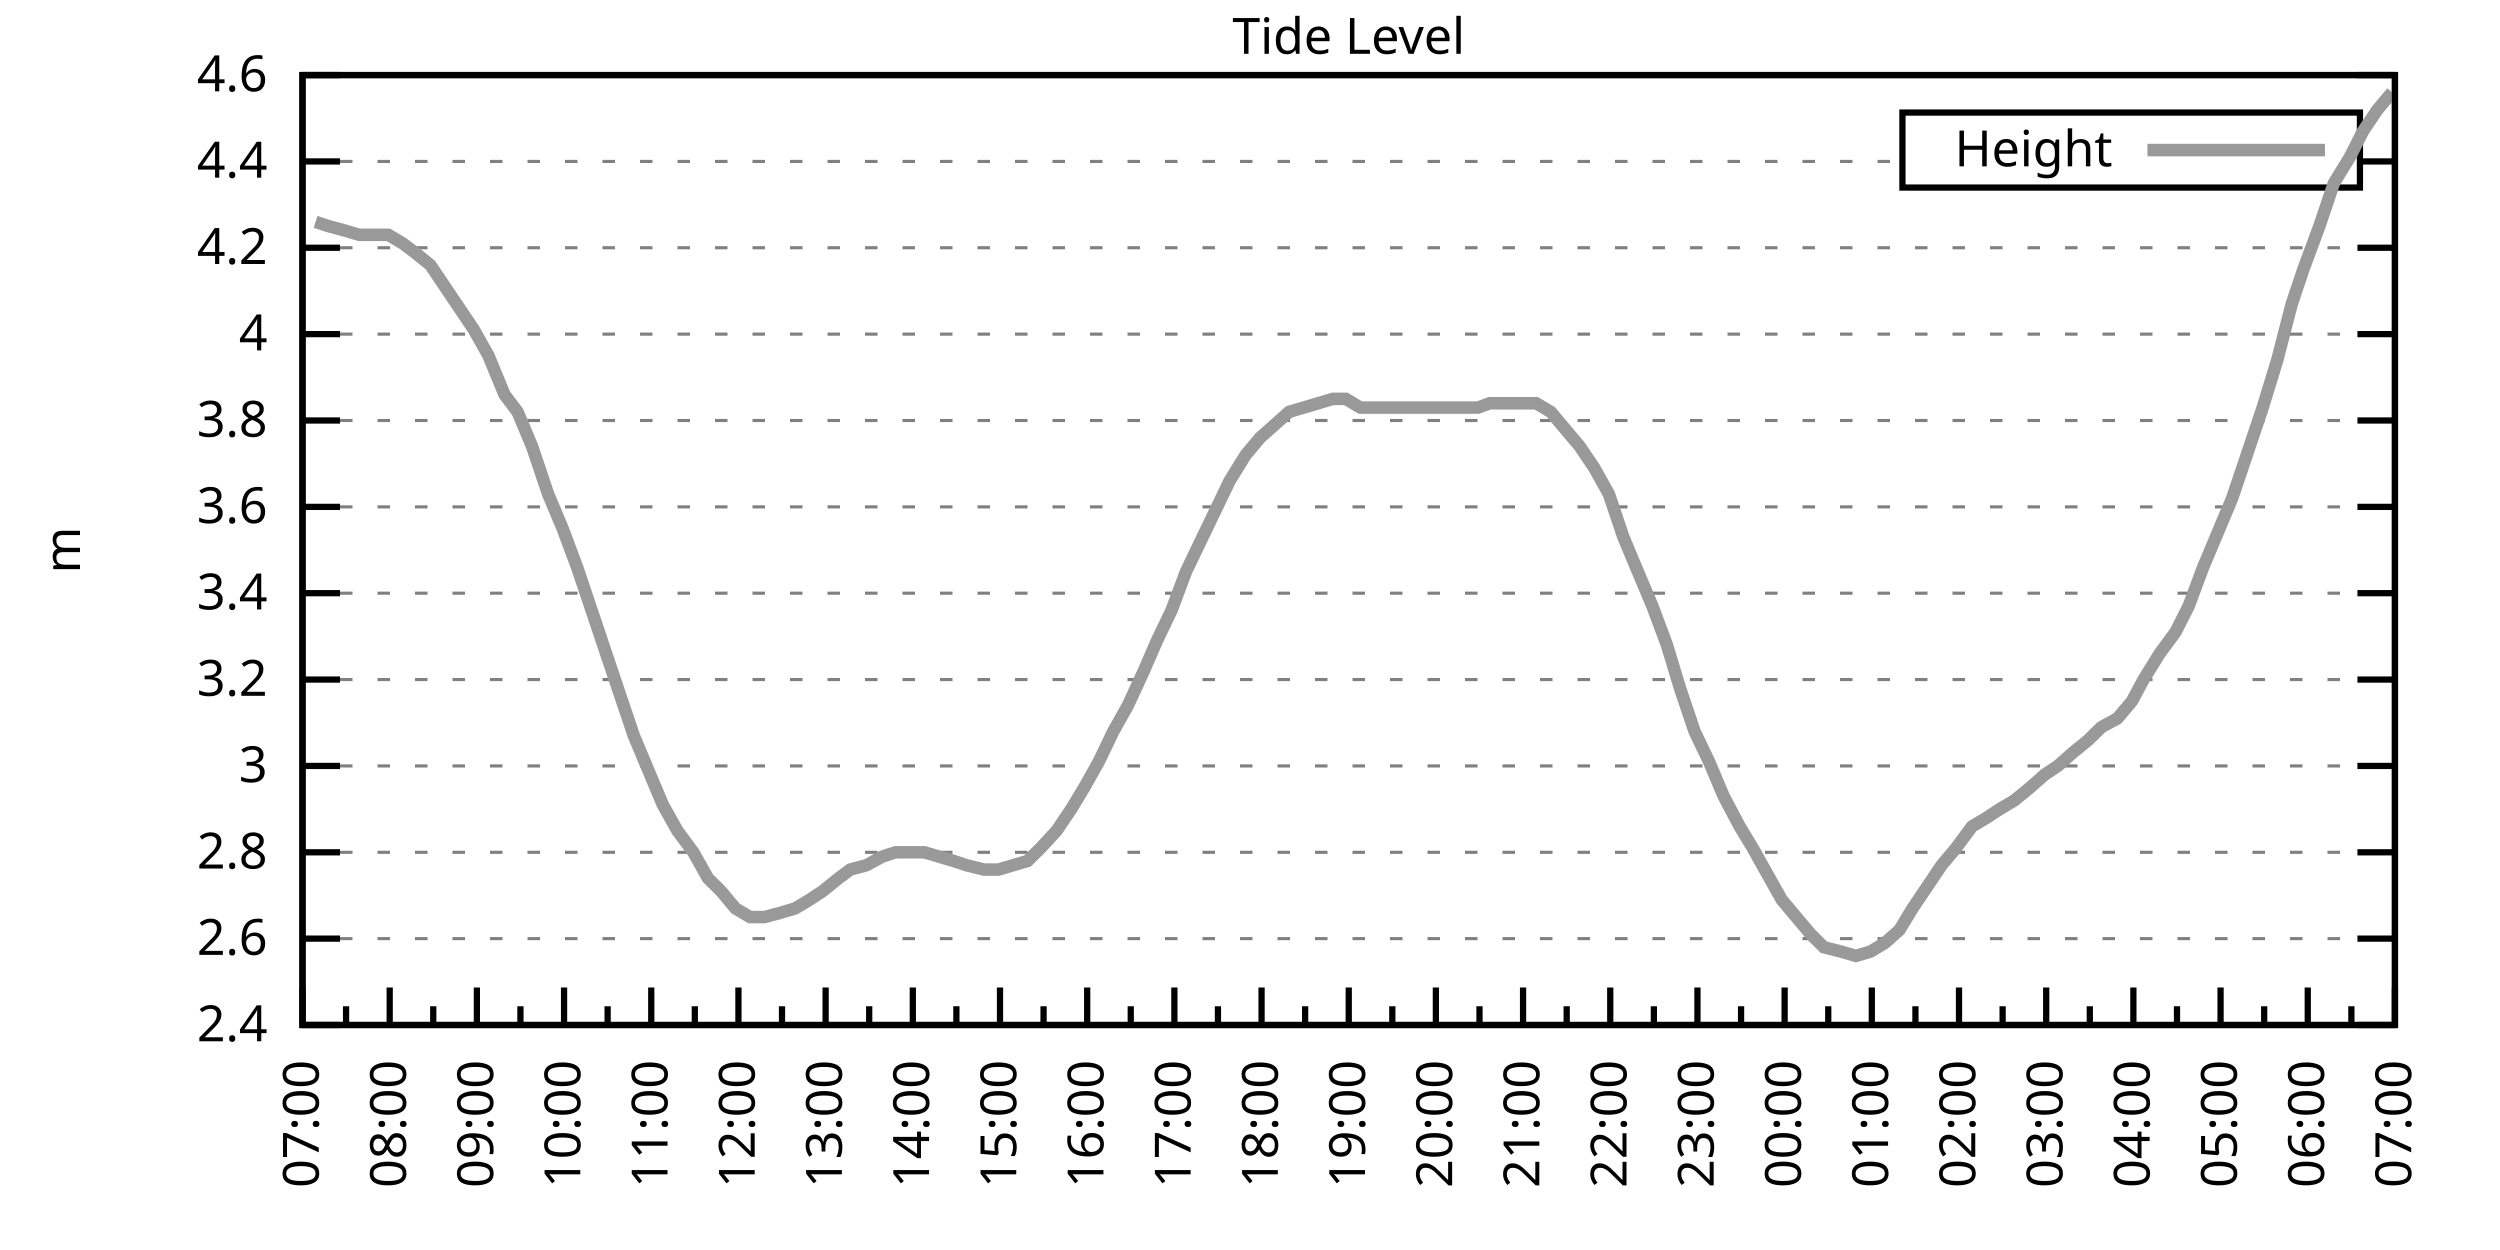
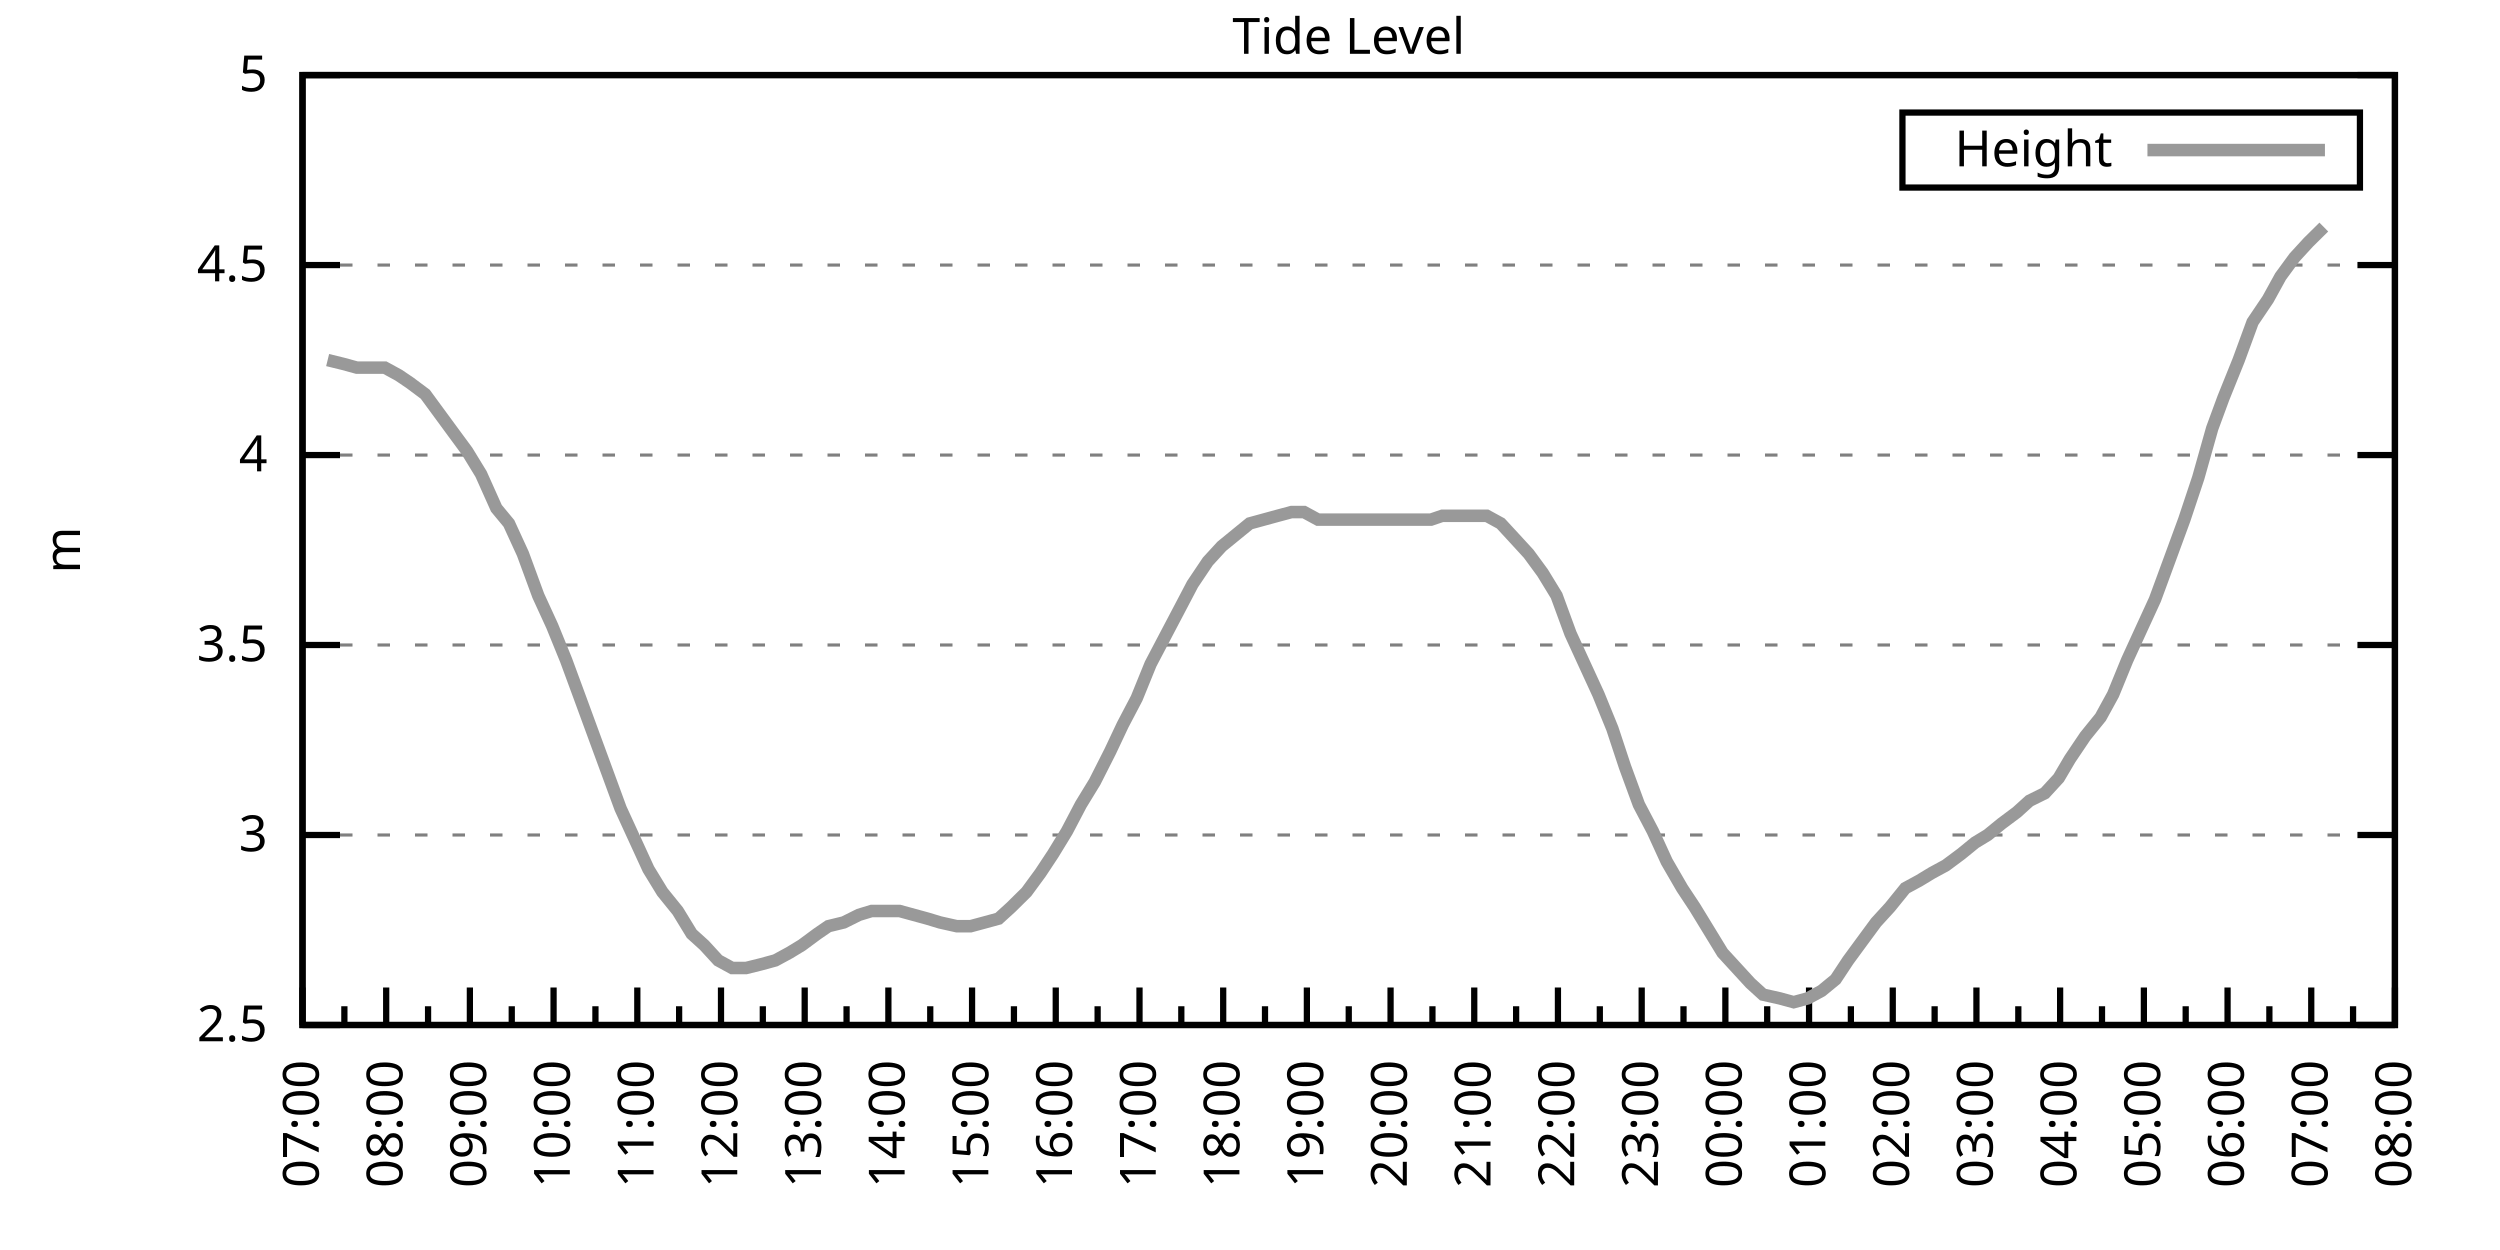
<svg xmlns="http://www.w3.org/2000/svg" xmlns:xlink="http://www.w3.org/1999/xlink" width="400" height="200" viewBox="0 0 400 200">
  <g id="gnuplot_canvas">
    <rect x="0" y="0" width="400" height="200" fill="none" />
    <defs>
      <circle id="gpDot" r="0.5" stroke-width="0.5" stroke="currentColor" />
      <path id="gpPt0" stroke-width="0.333" stroke="currentColor" d="M-1,0 h2 M0,-1 v2" />
      <path id="gpPt1" stroke-width="0.333" stroke="currentColor" d="M-1,-1 L1,1 M1,-1 L-1,1" />
      <path id="gpPt2" stroke-width="0.333" stroke="currentColor" d="M-1,0 L1,0 M0,-1 L0,1 M-1,-1 L1,1 M-1,1 L1,-1" />
      <rect id="gpPt3" stroke-width="0.333" stroke="currentColor" x="-1" y="-1" width="2" height="2" />
      <rect id="gpPt4" stroke-width="0.333" stroke="currentColor" fill="currentColor" x="-1" y="-1" width="2" height="2" />
      <circle id="gpPt5" stroke-width="0.333" stroke="currentColor" cx="0" cy="0" r="1" />
      <use xlink:href="#gpPt5" id="gpPt6" fill="currentColor" stroke="none" />
      <path id="gpPt7" stroke-width="0.333" stroke="currentColor" d="M0,-1.33 L-1.33,0.67 L1.33,0.67 z" />
      <use xlink:href="#gpPt7" id="gpPt8" fill="currentColor" stroke="none" />
      <use xlink:href="#gpPt7" id="gpPt9" stroke="currentColor" transform="rotate(180)" />
      <use xlink:href="#gpPt9" id="gpPt10" fill="currentColor" stroke="none" />
      <use xlink:href="#gpPt3" id="gpPt11" stroke="currentColor" transform="rotate(45)" />
      <use xlink:href="#gpPt11" id="gpPt12" fill="currentColor" stroke="none" />
      <path id="gpPt13" stroke-width="0.333" stroke="currentColor" d="M0,1.330 L1.265,0.411 L0.782,-1.067 L-0.782,-1.076 L-1.265,0.411 z" />
      <use xlink:href="#gpPt13" id="gpPt14" fill="currentColor" stroke="none" />
      <filter id="textbox" filterUnits="objectBoundingBox" x="0" y="0" height="1" width="1">
        <feFlood flood-color="white" flood-opacity="1" result="bgnd" />
        <feComposite in="SourceGraphic" in2="bgnd" operator="atop" />
      </filter>
      <filter id="greybox" filterUnits="objectBoundingBox" x="0" y="0" height="1" width="1">
        <feFlood flood-color="lightgrey" flood-opacity="1" result="grey" />
        <feComposite in="SourceGraphic" in2="grey" operator="atop" />
      </filter>
    </defs>
    <g fill="none" color="white" stroke="currentColor" stroke-width="1.00" stroke-linecap="butt" stroke-linejoin="miter">
</g>
    <g fill="none" color="black" stroke="currentColor" stroke-width="1.00" stroke-linecap="butt" stroke-linejoin="miter">
      <g stroke="none" shape-rendering="crispEdges">
        <polygon fill="rgb(255, 255, 255)" points="48.40,164.00 383.18,164.00 383.18,12.02 48.40,12.02 " />
      </g>
    </g>
    <g fill="none" color="black" stroke="currentColor" stroke-width="1.00" stroke-linecap="butt" stroke-linejoin="miter">
</g>
    <g fill="none" color="black" stroke="black" stroke-width="0.50" stroke-linecap="butt" stroke-linejoin="miter">
</g>
    <g fill="none" color="gray" stroke="currentColor" stroke-width="0.50" stroke-linecap="butt" stroke-linejoin="miter">
      <path stroke="gray" stroke-dasharray="2,4" class="gridline" d="M48.40,164.00 L383.19,164.00  " />
    </g>
    <g fill="none" color="gray" stroke="gray" stroke-width="1.00" stroke-linecap="butt" stroke-linejoin="miter">
</g>
    <g fill="none" color="black" stroke="currentColor" stroke-width="1.00" stroke-linecap="butt" stroke-linejoin="miter">
      <path stroke="black" d="M48.40,164.00 L54.40,164.00 M383.19,164.00 L377.19,164.00  " />
      <g transform="translate(42.80,166.60)" stroke="none" fill="black" font-family="Sans" font-size="8.00" text-anchor="end">
        <text>
-           <tspan font-family="Sans"> 2.4</tspan>
-         </text>
-       </g>
-     </g>
-     <g fill="none" color="black" stroke="currentColor" stroke-width="1.00" stroke-linecap="butt" stroke-linejoin="miter">
- </g>
-     <g fill="none" color="black" stroke="black" stroke-width="0.50" stroke-linecap="butt" stroke-linejoin="miter">
- </g>
-     <g fill="none" color="gray" stroke="currentColor" stroke-width="0.50" stroke-linecap="butt" stroke-linejoin="miter">
-       <path stroke="gray" stroke-dasharray="2,4" class="gridline" d="M48.40,150.18 L383.19,150.18  " />
-     </g>
-     <g fill="none" color="gray" stroke="gray" stroke-width="1.00" stroke-linecap="butt" stroke-linejoin="miter">
- </g>
-     <g fill="none" color="black" stroke="currentColor" stroke-width="1.00" stroke-linecap="butt" stroke-linejoin="miter">
-       <path stroke="black" d="M48.40,150.18 L54.40,150.18 M383.19,150.18 L377.19,150.18  " />
-       <g transform="translate(42.80,152.78)" stroke="none" fill="black" font-family="Sans" font-size="8.00" text-anchor="end">
-         <text>
-           <tspan font-family="Sans"> 2.6</tspan>
-         </text>
-       </g>
-     </g>
-     <g fill="none" color="black" stroke="currentColor" stroke-width="1.00" stroke-linecap="butt" stroke-linejoin="miter">
- </g>
-     <g fill="none" color="black" stroke="black" stroke-width="0.50" stroke-linecap="butt" stroke-linejoin="miter">
- </g>
-     <g fill="none" color="gray" stroke="currentColor" stroke-width="0.50" stroke-linecap="butt" stroke-linejoin="miter">
-       <path stroke="gray" stroke-dasharray="2,4" class="gridline" d="M48.40,136.37 L383.19,136.37  " />
-     </g>
-     <g fill="none" color="gray" stroke="gray" stroke-width="1.00" stroke-linecap="butt" stroke-linejoin="miter">
- </g>
-     <g fill="none" color="black" stroke="currentColor" stroke-width="1.00" stroke-linecap="butt" stroke-linejoin="miter">
-       <path stroke="black" d="M48.40,136.37 L54.40,136.37 M383.19,136.37 L377.19,136.37  " />
-       <g transform="translate(42.80,138.97)" stroke="none" fill="black" font-family="Sans" font-size="8.00" text-anchor="end">
-         <text>
-           <tspan font-family="Sans"> 2.8</tspan>
-         </text>
-       </g>
-     </g>
-     <g fill="none" color="black" stroke="currentColor" stroke-width="1.00" stroke-linecap="butt" stroke-linejoin="miter">
- </g>
-     <g fill="none" color="black" stroke="black" stroke-width="0.50" stroke-linecap="butt" stroke-linejoin="miter">
- </g>
-     <g fill="none" color="gray" stroke="currentColor" stroke-width="0.50" stroke-linecap="butt" stroke-linejoin="miter">
-       <path stroke="gray" stroke-dasharray="2,4" class="gridline" d="M48.40,122.55 L383.19,122.55  " />
-     </g>
-     <g fill="none" color="gray" stroke="gray" stroke-width="1.00" stroke-linecap="butt" stroke-linejoin="miter">
- </g>
-     <g fill="none" color="black" stroke="currentColor" stroke-width="1.00" stroke-linecap="butt" stroke-linejoin="miter">
-       <path stroke="black" d="M48.40,122.55 L54.40,122.55 M383.19,122.55 L377.19,122.55  " />
-       <g transform="translate(42.80,125.15)" stroke="none" fill="black" font-family="Sans" font-size="8.00" text-anchor="end">
+           <tspan font-family="Sans"> 2.5</tspan>
+         </text>
+       </g>
+     </g>
+     <g fill="none" color="black" stroke="currentColor" stroke-width="1.00" stroke-linecap="butt" stroke-linejoin="miter">
+ </g>
+     <g fill="none" color="black" stroke="black" stroke-width="0.50" stroke-linecap="butt" stroke-linejoin="miter">
+ </g>
+     <g fill="none" color="gray" stroke="currentColor" stroke-width="0.50" stroke-linecap="butt" stroke-linejoin="miter">
+       <path stroke="gray" stroke-dasharray="2,4" class="gridline" d="M48.40,133.60 L383.19,133.60  " />
+     </g>
+     <g fill="none" color="gray" stroke="gray" stroke-width="1.00" stroke-linecap="butt" stroke-linejoin="miter">
+ </g>
+     <g fill="none" color="black" stroke="currentColor" stroke-width="1.00" stroke-linecap="butt" stroke-linejoin="miter">
+       <path stroke="black" d="M48.40,133.60 L54.40,133.60 M383.19,133.60 L377.19,133.60  " />
+       <g transform="translate(42.80,136.20)" stroke="none" fill="black" font-family="Sans" font-size="8.00" text-anchor="end">
        <text>
          <tspan font-family="Sans"> 3</tspan>
        </text>
      </g>
    </g>
    <g fill="none" color="black" stroke="currentColor" stroke-width="1.00" stroke-linecap="butt" stroke-linejoin="miter">
</g>
    <g fill="none" color="black" stroke="black" stroke-width="0.50" stroke-linecap="butt" stroke-linejoin="miter">
</g>
    <g fill="none" color="gray" stroke="currentColor" stroke-width="0.50" stroke-linecap="butt" stroke-linejoin="miter">
-       <path stroke="gray" stroke-dasharray="2,4" class="gridline" d="M48.40,108.73 L383.19,108.73  " />
-     </g>
-     <g fill="none" color="gray" stroke="gray" stroke-width="1.00" stroke-linecap="butt" stroke-linejoin="miter">
- </g>
-     <g fill="none" color="black" stroke="currentColor" stroke-width="1.00" stroke-linecap="butt" stroke-linejoin="miter">
-       <path stroke="black" d="M48.40,108.73 L54.40,108.73 M383.19,108.73 L377.19,108.73  " />
-       <g transform="translate(42.80,111.33)" stroke="none" fill="black" font-family="Sans" font-size="8.00" text-anchor="end">
-         <text>
-           <tspan font-family="Sans"> 3.2</tspan>
-         </text>
-       </g>
-     </g>
-     <g fill="none" color="black" stroke="currentColor" stroke-width="1.00" stroke-linecap="butt" stroke-linejoin="miter">
- </g>
-     <g fill="none" color="black" stroke="black" stroke-width="0.50" stroke-linecap="butt" stroke-linejoin="miter">
- </g>
-     <g fill="none" color="gray" stroke="currentColor" stroke-width="0.50" stroke-linecap="butt" stroke-linejoin="miter">
-       <path stroke="gray" stroke-dasharray="2,4" class="gridline" d="M48.40,94.91 L383.19,94.91  " />
-     </g>
-     <g fill="none" color="gray" stroke="gray" stroke-width="1.00" stroke-linecap="butt" stroke-linejoin="miter">
- </g>
-     <g fill="none" color="black" stroke="currentColor" stroke-width="1.00" stroke-linecap="butt" stroke-linejoin="miter">
-       <path stroke="black" d="M48.40,94.91 L54.40,94.91 M383.19,94.91 L377.19,94.91  " />
-       <g transform="translate(42.80,97.51)" stroke="none" fill="black" font-family="Sans" font-size="8.00" text-anchor="end">
-         <text>
-           <tspan font-family="Sans"> 3.4</tspan>
-         </text>
-       </g>
-     </g>
-     <g fill="none" color="black" stroke="currentColor" stroke-width="1.00" stroke-linecap="butt" stroke-linejoin="miter">
- </g>
-     <g fill="none" color="black" stroke="black" stroke-width="0.50" stroke-linecap="butt" stroke-linejoin="miter">
- </g>
-     <g fill="none" color="gray" stroke="currentColor" stroke-width="0.50" stroke-linecap="butt" stroke-linejoin="miter">
-       <path stroke="gray" stroke-dasharray="2,4" class="gridline" d="M48.40,81.10 L383.19,81.10  " />
-     </g>
-     <g fill="none" color="gray" stroke="gray" stroke-width="1.00" stroke-linecap="butt" stroke-linejoin="miter">
- </g>
-     <g fill="none" color="black" stroke="currentColor" stroke-width="1.00" stroke-linecap="butt" stroke-linejoin="miter">
-       <path stroke="black" d="M48.40,81.10 L54.40,81.10 M383.19,81.10 L377.19,81.10  " />
-       <g transform="translate(42.80,83.70)" stroke="none" fill="black" font-family="Sans" font-size="8.00" text-anchor="end">
-         <text>
-           <tspan font-family="Sans"> 3.6</tspan>
-         </text>
-       </g>
-     </g>
-     <g fill="none" color="black" stroke="currentColor" stroke-width="1.00" stroke-linecap="butt" stroke-linejoin="miter">
- </g>
-     <g fill="none" color="black" stroke="black" stroke-width="0.50" stroke-linecap="butt" stroke-linejoin="miter">
- </g>
-     <g fill="none" color="gray" stroke="currentColor" stroke-width="0.50" stroke-linecap="butt" stroke-linejoin="miter">
-       <path stroke="gray" stroke-dasharray="2,4" class="gridline" d="M48.40,67.28 L383.19,67.28  " />
-     </g>
-     <g fill="none" color="gray" stroke="gray" stroke-width="1.00" stroke-linecap="butt" stroke-linejoin="miter">
- </g>
-     <g fill="none" color="black" stroke="currentColor" stroke-width="1.00" stroke-linecap="butt" stroke-linejoin="miter">
-       <path stroke="black" d="M48.40,67.28 L54.40,67.28 M383.19,67.28 L377.19,67.28  " />
-       <g transform="translate(42.80,69.88)" stroke="none" fill="black" font-family="Sans" font-size="8.00" text-anchor="end">
-         <text>
-           <tspan font-family="Sans"> 3.8</tspan>
-         </text>
-       </g>
-     </g>
-     <g fill="none" color="black" stroke="currentColor" stroke-width="1.00" stroke-linecap="butt" stroke-linejoin="miter">
- </g>
-     <g fill="none" color="black" stroke="black" stroke-width="0.50" stroke-linecap="butt" stroke-linejoin="miter">
- </g>
-     <g fill="none" color="gray" stroke="currentColor" stroke-width="0.50" stroke-linecap="butt" stroke-linejoin="miter">
-       <path stroke="gray" stroke-dasharray="2,4" class="gridline" d="M48.40,53.46 L383.19,53.46  " />
-     </g>
-     <g fill="none" color="gray" stroke="gray" stroke-width="1.00" stroke-linecap="butt" stroke-linejoin="miter">
- </g>
-     <g fill="none" color="black" stroke="currentColor" stroke-width="1.00" stroke-linecap="butt" stroke-linejoin="miter">
-       <path stroke="black" d="M48.40,53.46 L54.40,53.46 M383.19,53.46 L377.19,53.46  " />
-       <g transform="translate(42.80,56.06)" stroke="none" fill="black" font-family="Sans" font-size="8.00" text-anchor="end">
+       <path stroke="gray" stroke-dasharray="2,4" class="gridline" d="M48.40,103.20 L383.19,103.20  " />
+     </g>
+     <g fill="none" color="gray" stroke="gray" stroke-width="1.00" stroke-linecap="butt" stroke-linejoin="miter">
+ </g>
+     <g fill="none" color="black" stroke="currentColor" stroke-width="1.00" stroke-linecap="butt" stroke-linejoin="miter">
+       <path stroke="black" d="M48.40,103.20 L54.40,103.20 M383.19,103.20 L377.19,103.20  " />
+       <g transform="translate(42.80,105.80)" stroke="none" fill="black" font-family="Sans" font-size="8.00" text-anchor="end">
+         <text>
+           <tspan font-family="Sans"> 3.5</tspan>
+         </text>
+       </g>
+     </g>
+     <g fill="none" color="black" stroke="currentColor" stroke-width="1.00" stroke-linecap="butt" stroke-linejoin="miter">
+ </g>
+     <g fill="none" color="black" stroke="black" stroke-width="0.50" stroke-linecap="butt" stroke-linejoin="miter">
+ </g>
+     <g fill="none" color="gray" stroke="currentColor" stroke-width="0.50" stroke-linecap="butt" stroke-linejoin="miter">
+       <path stroke="gray" stroke-dasharray="2,4" class="gridline" d="M48.40,72.81 L383.19,72.81  " />
+     </g>
+     <g fill="none" color="gray" stroke="gray" stroke-width="1.00" stroke-linecap="butt" stroke-linejoin="miter">
+ </g>
+     <g fill="none" color="black" stroke="currentColor" stroke-width="1.00" stroke-linecap="butt" stroke-linejoin="miter">
+       <path stroke="black" d="M48.40,72.81 L54.40,72.81 M383.19,72.81 L377.19,72.81  " />
+       <g transform="translate(42.80,75.41)" stroke="none" fill="black" font-family="Sans" font-size="8.00" text-anchor="end">
        <text>
          <tspan font-family="Sans"> 4</tspan>
        </text>
      </g>
    </g>
    <g fill="none" color="black" stroke="currentColor" stroke-width="1.00" stroke-linecap="butt" stroke-linejoin="miter">
</g>
    <g fill="none" color="black" stroke="black" stroke-width="0.50" stroke-linecap="butt" stroke-linejoin="miter">
</g>
    <g fill="none" color="gray" stroke="currentColor" stroke-width="0.50" stroke-linecap="butt" stroke-linejoin="miter">
-       <path stroke="gray" stroke-dasharray="2,4" class="gridline" d="M48.40,39.64 L383.19,39.64  " />
-     </g>
-     <g fill="none" color="gray" stroke="gray" stroke-width="1.00" stroke-linecap="butt" stroke-linejoin="miter">
- </g>
-     <g fill="none" color="black" stroke="currentColor" stroke-width="1.00" stroke-linecap="butt" stroke-linejoin="miter">
-       <path stroke="black" d="M48.40,39.64 L54.40,39.64 M383.19,39.64 L377.19,39.64  " />
-       <g transform="translate(42.80,42.24)" stroke="none" fill="black" font-family="Sans" font-size="8.00" text-anchor="end">
-         <text>
-           <tspan font-family="Sans"> 4.2</tspan>
-         </text>
-       </g>
-     </g>
-     <g fill="none" color="black" stroke="currentColor" stroke-width="1.00" stroke-linecap="butt" stroke-linejoin="miter">
- </g>
-     <g fill="none" color="black" stroke="black" stroke-width="0.50" stroke-linecap="butt" stroke-linejoin="miter">
- </g>
-     <g fill="none" color="gray" stroke="currentColor" stroke-width="0.50" stroke-linecap="butt" stroke-linejoin="miter">
-       <path stroke="gray" stroke-dasharray="2,4" class="gridline" d="M48.40,25.83 L304.39,25.83 M377.59,25.83 L383.19,25.83  " />
-     </g>
-     <g fill="none" color="gray" stroke="gray" stroke-width="1.00" stroke-linecap="butt" stroke-linejoin="miter">
- </g>
-     <g fill="none" color="black" stroke="currentColor" stroke-width="1.00" stroke-linecap="butt" stroke-linejoin="miter">
-       <path stroke="black" d="M48.40,25.83 L54.40,25.83 M383.19,25.83 L377.19,25.83  " />
-       <g transform="translate(42.80,28.43)" stroke="none" fill="black" font-family="Sans" font-size="8.00" text-anchor="end">
-         <text>
-           <tspan font-family="Sans"> 4.4</tspan>
+       <path stroke="gray" stroke-dasharray="2,4" class="gridline" d="M48.40,42.41 L383.19,42.41  " />
+     </g>
+     <g fill="none" color="gray" stroke="gray" stroke-width="1.00" stroke-linecap="butt" stroke-linejoin="miter">
+ </g>
+     <g fill="none" color="black" stroke="currentColor" stroke-width="1.00" stroke-linecap="butt" stroke-linejoin="miter">
+       <path stroke="black" d="M48.40,42.41 L54.40,42.41 M383.19,42.41 L377.19,42.41  " />
+       <g transform="translate(42.80,45.01)" stroke="none" fill="black" font-family="Sans" font-size="8.00" text-anchor="end">
+         <text>
+           <tspan font-family="Sans"> 4.5</tspan>
        </text>
      </g>
    </g>
    <g fill="none" color="black" stroke="currentColor" stroke-width="1.00" stroke-linecap="butt" stroke-linejoin="miter">
</g>
    <g fill="none" color="black" stroke="black" stroke-width="0.50" stroke-linecap="butt" stroke-linejoin="miter">
</g>
    <g fill="none" color="gray" stroke="currentColor" stroke-width="0.50" stroke-linecap="butt" stroke-linejoin="miter">
      <path stroke="gray" stroke-dasharray="2,4" class="gridline" d="M48.40,12.01 L383.19,12.01  " />
    </g>
    <g fill="none" color="gray" stroke="gray" stroke-width="1.00" stroke-linecap="butt" stroke-linejoin="miter">
</g>
    <g fill="none" color="black" stroke="currentColor" stroke-width="1.00" stroke-linecap="butt" stroke-linejoin="miter">
      <path stroke="black" d="M48.40,12.01 L54.40,12.01 M383.19,12.01 L377.19,12.01  " />
      <g transform="translate(42.80,14.61)" stroke="none" fill="black" font-family="Sans" font-size="8.00" text-anchor="end">
        <text>
-           <tspan font-family="Sans"> 4.6</tspan>
+           <tspan font-family="Sans"> 5</tspan>
        </text>
      </g>
    </g>
    <g fill="none" color="black" stroke="currentColor" stroke-width="1.00" stroke-linecap="butt" stroke-linejoin="miter">
      <path stroke="black" d="M48.40,164.00 L48.40,158.00  " />
      <g transform="translate(51.00,169.60) rotate(270)" stroke="none" fill="black" font-family="Sans" font-size="8.00" text-anchor="end">
        <text>
          <tspan font-family="Sans">07:00</tspan>
        </text>
      </g>
    </g>
    <g fill="none" color="black" stroke="currentColor" stroke-width="1.00" stroke-linecap="butt" stroke-linejoin="miter">
-       <path stroke="black" d="M55.37,164.00 L55.37,161.00 M62.35,164.00 L62.35,158.00  " />
-       <g transform="translate(64.95,169.60) rotate(270)" stroke="none" fill="black" font-family="Sans" font-size="8.00" text-anchor="end">
+       <path stroke="black" d="M55.10,164.00 L55.10,161.00 M61.79,164.00 L61.79,158.00  " />
+       <g transform="translate(64.39,169.60) rotate(270)" stroke="none" fill="black" font-family="Sans" font-size="8.00" text-anchor="end">
        <text>
          <tspan font-family="Sans">08:00</tspan>
        </text>
      </g>
    </g>
    <g fill="none" color="black" stroke="currentColor" stroke-width="1.00" stroke-linecap="butt" stroke-linejoin="miter">
-       <path stroke="black" d="M69.32,164.00 L69.32,161.00 M76.30,164.00 L76.30,158.00  " />
-       <g transform="translate(78.90,169.60) rotate(270)" stroke="none" fill="black" font-family="Sans" font-size="8.00" text-anchor="end">
+       <path stroke="black" d="M68.49,164.00 L68.49,161.00 M75.18,164.00 L75.18,158.00  " />
+       <g transform="translate(77.78,169.60) rotate(270)" stroke="none" fill="black" font-family="Sans" font-size="8.00" text-anchor="end">
        <text>
          <tspan font-family="Sans">09:00</tspan>
        </text>
      </g>
    </g>
    <g fill="none" color="black" stroke="currentColor" stroke-width="1.00" stroke-linecap="butt" stroke-linejoin="miter">
-       <path stroke="black" d="M83.27,164.00 L83.27,161.00 M90.25,164.00 L90.25,158.00  " />
-       <g transform="translate(92.85,169.60) rotate(270)" stroke="none" fill="black" font-family="Sans" font-size="8.00" text-anchor="end">
+       <path stroke="black" d="M81.88,164.00 L81.88,161.00 M88.57,164.00 L88.57,158.00  " />
+       <g transform="translate(91.17,169.60) rotate(270)" stroke="none" fill="black" font-family="Sans" font-size="8.00" text-anchor="end">
        <text>
          <tspan font-family="Sans">10:00</tspan>
        </text>
      </g>
    </g>
    <g fill="none" color="black" stroke="currentColor" stroke-width="1.00" stroke-linecap="butt" stroke-linejoin="miter">
-       <path stroke="black" d="M97.22,164.00 L97.22,161.00 M104.20,164.00 L104.20,158.00  " />
-       <g transform="translate(106.80,169.60) rotate(270)" stroke="none" fill="black" font-family="Sans" font-size="8.00" text-anchor="end">
+       <path stroke="black" d="M95.27,164.00 L95.27,161.00 M101.97,164.00 L101.97,158.00  " />
+       <g transform="translate(104.57,169.60) rotate(270)" stroke="none" fill="black" font-family="Sans" font-size="8.00" text-anchor="end">
        <text>
          <tspan font-family="Sans">11:00</tspan>
        </text>
      </g>
    </g>
    <g fill="none" color="black" stroke="currentColor" stroke-width="1.00" stroke-linecap="butt" stroke-linejoin="miter">
-       <path stroke="black" d="M111.17,164.00 L111.17,161.00 M118.15,164.00 L118.15,158.00  " />
-       <g transform="translate(120.75,169.60) rotate(270)" stroke="none" fill="black" font-family="Sans" font-size="8.00" text-anchor="end">
+       <path stroke="black" d="M108.66,164.00 L108.66,161.00 M115.36,164.00 L115.36,158.00  " />
+       <g transform="translate(117.96,169.60) rotate(270)" stroke="none" fill="black" font-family="Sans" font-size="8.00" text-anchor="end">
        <text>
          <tspan font-family="Sans">12:00</tspan>
        </text>
      </g>
    </g>
    <g fill="none" color="black" stroke="currentColor" stroke-width="1.00" stroke-linecap="butt" stroke-linejoin="miter">
-       <path stroke="black" d="M125.12,164.00 L125.12,161.00 M132.10,164.00 L132.10,158.00  " />
-       <g transform="translate(134.70,169.60) rotate(270)" stroke="none" fill="black" font-family="Sans" font-size="8.00" text-anchor="end">
+       <path stroke="black" d="M122.05,164.00 L122.05,161.00 M128.75,164.00 L128.75,158.00  " />
+       <g transform="translate(131.35,169.60) rotate(270)" stroke="none" fill="black" font-family="Sans" font-size="8.00" text-anchor="end">
        <text>
          <tspan font-family="Sans">13:00</tspan>
        </text>
      </g>
    </g>
    <g fill="none" color="black" stroke="currentColor" stroke-width="1.00" stroke-linecap="butt" stroke-linejoin="miter">
-       <path stroke="black" d="M139.07,164.00 L139.07,161.00 M146.05,164.00 L146.05,158.00  " />
-       <g transform="translate(148.65,169.60) rotate(270)" stroke="none" fill="black" font-family="Sans" font-size="8.00" text-anchor="end">
+       <path stroke="black" d="M135.45,164.00 L135.45,161.00 M142.14,164.00 L142.14,158.00  " />
+       <g transform="translate(144.74,169.60) rotate(270)" stroke="none" fill="black" font-family="Sans" font-size="8.00" text-anchor="end">
        <text>
          <tspan font-family="Sans">14:00</tspan>
        </text>
      </g>
    </g>
    <g fill="none" color="black" stroke="currentColor" stroke-width="1.00" stroke-linecap="butt" stroke-linejoin="miter">
-       <path stroke="black" d="M153.02,164.00 L153.02,161.00 M160.00,164.00 L160.00,158.00  " />
-       <g transform="translate(162.60,169.60) rotate(270)" stroke="none" fill="black" font-family="Sans" font-size="8.00" text-anchor="end">
+       <path stroke="black" d="M148.84,164.00 L148.84,161.00 M155.53,164.00 L155.53,158.00  " />
+       <g transform="translate(158.13,169.60) rotate(270)" stroke="none" fill="black" font-family="Sans" font-size="8.00" text-anchor="end">
        <text>
          <tspan font-family="Sans">15:00</tspan>
        </text>
      </g>
    </g>
    <g fill="none" color="black" stroke="currentColor" stroke-width="1.00" stroke-linecap="butt" stroke-linejoin="miter">
-       <path stroke="black" d="M166.97,164.00 L166.97,161.00 M173.95,164.00 L173.95,158.00  " />
-       <g transform="translate(176.55,169.60) rotate(270)" stroke="none" fill="black" font-family="Sans" font-size="8.00" text-anchor="end">
+       <path stroke="black" d="M162.23,164.00 L162.23,161.00 M168.92,164.00 L168.92,158.00  " />
+       <g transform="translate(171.52,169.60) rotate(270)" stroke="none" fill="black" font-family="Sans" font-size="8.00" text-anchor="end">
        <text>
          <tspan font-family="Sans">16:00</tspan>
        </text>
      </g>
    </g>
    <g fill="none" color="black" stroke="currentColor" stroke-width="1.00" stroke-linecap="butt" stroke-linejoin="miter">
-       <path stroke="black" d="M180.92,164.00 L180.92,161.00 M187.90,164.00 L187.90,158.00  " />
-       <g transform="translate(190.50,169.60) rotate(270)" stroke="none" fill="black" font-family="Sans" font-size="8.00" text-anchor="end">
+       <path stroke="black" d="M175.62,164.00 L175.62,161.00 M182.32,164.00 L182.32,158.00  " />
+       <g transform="translate(184.92,169.60) rotate(270)" stroke="none" fill="black" font-family="Sans" font-size="8.00" text-anchor="end">
        <text>
          <tspan font-family="Sans">17:00</tspan>
        </text>
      </g>
    </g>
    <g fill="none" color="black" stroke="currentColor" stroke-width="1.00" stroke-linecap="butt" stroke-linejoin="miter">
-       <path stroke="black" d="M194.87,164.00 L194.87,161.00 M201.85,164.00 L201.85,158.00  " />
-       <g transform="translate(204.45,169.60) rotate(270)" stroke="none" fill="black" font-family="Sans" font-size="8.00" text-anchor="end">
+       <path stroke="black" d="M189.01,164.00 L189.01,161.00 M195.71,164.00 L195.71,158.00  " />
+       <g transform="translate(198.31,169.60) rotate(270)" stroke="none" fill="black" font-family="Sans" font-size="8.00" text-anchor="end">
        <text>
          <tspan font-family="Sans">18:00</tspan>
        </text>
      </g>
    </g>
    <g fill="none" color="black" stroke="currentColor" stroke-width="1.00" stroke-linecap="butt" stroke-linejoin="miter">
-       <path stroke="black" d="M208.82,164.00 L208.82,161.00 M215.80,164.00 L215.80,158.00  " />
-       <g transform="translate(218.40,169.60) rotate(270)" stroke="none" fill="black" font-family="Sans" font-size="8.00" text-anchor="end">
+       <path stroke="black" d="M202.40,164.00 L202.40,161.00 M209.10,164.00 L209.10,158.00  " />
+       <g transform="translate(211.70,169.60) rotate(270)" stroke="none" fill="black" font-family="Sans" font-size="8.00" text-anchor="end">
        <text>
          <tspan font-family="Sans">19:00</tspan>
        </text>
      </g>
    </g>
    <g fill="none" color="black" stroke="currentColor" stroke-width="1.00" stroke-linecap="butt" stroke-linejoin="miter">
-       <path stroke="black" d="M222.77,164.00 L222.77,161.00 M229.74,164.00 L229.74,158.00  " />
-       <g transform="translate(232.34,169.60) rotate(270)" stroke="none" fill="black" font-family="Sans" font-size="8.00" text-anchor="end">
+       <path stroke="black" d="M215.80,164.00 L215.80,161.00 M222.49,164.00 L222.49,158.00  " />
+       <g transform="translate(225.09,169.60) rotate(270)" stroke="none" fill="black" font-family="Sans" font-size="8.00" text-anchor="end">
        <text>
          <tspan font-family="Sans">20:00</tspan>
        </text>
      </g>
    </g>
    <g fill="none" color="black" stroke="currentColor" stroke-width="1.00" stroke-linecap="butt" stroke-linejoin="miter">
-       <path stroke="black" d="M236.72,164.00 L236.72,161.00 M243.69,164.00 L243.69,158.00  " />
-       <g transform="translate(246.29,169.60) rotate(270)" stroke="none" fill="black" font-family="Sans" font-size="8.00" text-anchor="end">
+       <path stroke="black" d="M229.19,164.00 L229.19,161.00 M235.88,164.00 L235.88,158.00  " />
+       <g transform="translate(238.48,169.60) rotate(270)" stroke="none" fill="black" font-family="Sans" font-size="8.00" text-anchor="end">
        <text>
          <tspan font-family="Sans">21:00</tspan>
        </text>
      </g>
    </g>
    <g fill="none" color="black" stroke="currentColor" stroke-width="1.00" stroke-linecap="butt" stroke-linejoin="miter">
-       <path stroke="black" d="M250.67,164.00 L250.67,161.00 M257.64,164.00 L257.64,158.00  " />
-       <g transform="translate(260.24,169.60) rotate(270)" stroke="none" fill="black" font-family="Sans" font-size="8.00" text-anchor="end">
+       <path stroke="black" d="M242.58,164.00 L242.58,161.00 M249.27,164.00 L249.27,158.00  " />
+       <g transform="translate(251.87,169.60) rotate(270)" stroke="none" fill="black" font-family="Sans" font-size="8.00" text-anchor="end">
        <text>
          <tspan font-family="Sans">22:00</tspan>
        </text>
      </g>
    </g>
    <g fill="none" color="black" stroke="currentColor" stroke-width="1.00" stroke-linecap="butt" stroke-linejoin="miter">
-       <path stroke="black" d="M264.62,164.00 L264.62,161.00 M271.59,164.00 L271.59,158.00  " />
-       <g transform="translate(274.19,169.60) rotate(270)" stroke="none" fill="black" font-family="Sans" font-size="8.00" text-anchor="end">
+       <path stroke="black" d="M255.97,164.00 L255.97,161.00 M262.67,164.00 L262.67,158.00  " />
+       <g transform="translate(265.27,169.60) rotate(270)" stroke="none" fill="black" font-family="Sans" font-size="8.00" text-anchor="end">
        <text>
          <tspan font-family="Sans">23:00</tspan>
        </text>
      </g>
    </g>
    <g fill="none" color="black" stroke="currentColor" stroke-width="1.00" stroke-linecap="butt" stroke-linejoin="miter">
-       <path stroke="black" d="M278.57,164.00 L278.57,161.00 M285.54,164.00 L285.54,158.00  " />
-       <g transform="translate(288.14,169.60) rotate(270)" stroke="none" fill="black" font-family="Sans" font-size="8.00" text-anchor="end">
+       <path stroke="black" d="M269.36,164.00 L269.36,161.00 M276.06,164.00 L276.06,158.00  " />
+       <g transform="translate(278.66,169.60) rotate(270)" stroke="none" fill="black" font-family="Sans" font-size="8.00" text-anchor="end">
        <text>
          <tspan font-family="Sans">00:00</tspan>
        </text>
      </g>
    </g>
    <g fill="none" color="black" stroke="currentColor" stroke-width="1.00" stroke-linecap="butt" stroke-linejoin="miter">
-       <path stroke="black" d="M292.52,164.00 L292.52,161.00 M299.49,164.00 L299.49,158.00  " />
-       <g transform="translate(302.09,169.60) rotate(270)" stroke="none" fill="black" font-family="Sans" font-size="8.00" text-anchor="end">
+       <path stroke="black" d="M282.75,164.00 L282.75,161.00 M289.45,164.00 L289.45,158.00  " />
+       <g transform="translate(292.05,169.60) rotate(270)" stroke="none" fill="black" font-family="Sans" font-size="8.00" text-anchor="end">
        <text>
          <tspan font-family="Sans">01:00</tspan>
        </text>
      </g>
    </g>
    <g fill="none" color="black" stroke="currentColor" stroke-width="1.00" stroke-linecap="butt" stroke-linejoin="miter">
-       <path stroke="black" d="M306.47,164.00 L306.47,161.00 M313.44,164.00 L313.44,158.00  " />
-       <g transform="translate(316.04,169.60) rotate(270)" stroke="none" fill="black" font-family="Sans" font-size="8.00" text-anchor="end">
+       <path stroke="black" d="M296.14,164.00 L296.14,161.00 M302.84,164.00 L302.84,158.00  " />
+       <g transform="translate(305.44,169.60) rotate(270)" stroke="none" fill="black" font-family="Sans" font-size="8.00" text-anchor="end">
        <text>
          <tspan font-family="Sans">02:00</tspan>
        </text>
      </g>
    </g>
    <g fill="none" color="black" stroke="currentColor" stroke-width="1.00" stroke-linecap="butt" stroke-linejoin="miter">
-       <path stroke="black" d="M320.42,164.00 L320.42,161.00 M327.39,164.00 L327.39,158.00  " />
-       <g transform="translate(329.99,169.60) rotate(270)" stroke="none" fill="black" font-family="Sans" font-size="8.00" text-anchor="end">
+       <path stroke="black" d="M309.54,164.00 L309.54,161.00 M316.23,164.00 L316.23,158.00  " />
+       <g transform="translate(318.83,169.60) rotate(270)" stroke="none" fill="black" font-family="Sans" font-size="8.00" text-anchor="end">
        <text>
          <tspan font-family="Sans">03:00</tspan>
        </text>
      </g>
    </g>
    <g fill="none" color="black" stroke="currentColor" stroke-width="1.00" stroke-linecap="butt" stroke-linejoin="miter">
-       <path stroke="black" d="M334.37,164.00 L334.37,161.00 M341.34,164.00 L341.34,158.00  " />
-       <g transform="translate(343.94,169.60) rotate(270)" stroke="none" fill="black" font-family="Sans" font-size="8.00" text-anchor="end">
+       <path stroke="black" d="M322.93,164.00 L322.93,161.00 M329.62,164.00 L329.62,158.00  " />
+       <g transform="translate(332.22,169.60) rotate(270)" stroke="none" fill="black" font-family="Sans" font-size="8.00" text-anchor="end">
        <text>
          <tspan font-family="Sans">04:00</tspan>
        </text>
      </g>
    </g>
    <g fill="none" color="black" stroke="currentColor" stroke-width="1.00" stroke-linecap="butt" stroke-linejoin="miter">
-       <path stroke="black" d="M348.32,164.00 L348.32,161.00 M355.29,164.00 L355.29,158.00  " />
-       <g transform="translate(357.89,169.60) rotate(270)" stroke="none" fill="black" font-family="Sans" font-size="8.00" text-anchor="end">
+       <path stroke="black" d="M336.32,164.00 L336.32,161.00 M343.02,164.00 L343.02,158.00  " />
+       <g transform="translate(345.62,169.60) rotate(270)" stroke="none" fill="black" font-family="Sans" font-size="8.00" text-anchor="end">
        <text>
          <tspan font-family="Sans">05:00</tspan>
        </text>
      </g>
    </g>
    <g fill="none" color="black" stroke="currentColor" stroke-width="1.00" stroke-linecap="butt" stroke-linejoin="miter">
-       <path stroke="black" d="M362.27,164.00 L362.27,161.00 M369.24,164.00 L369.24,158.00  " />
-       <g transform="translate(371.84,169.60) rotate(270)" stroke="none" fill="black" font-family="Sans" font-size="8.00" text-anchor="end">
+       <path stroke="black" d="M349.71,164.00 L349.71,161.00 M356.41,164.00 L356.41,158.00  " />
+       <g transform="translate(359.01,169.60) rotate(270)" stroke="none" fill="black" font-family="Sans" font-size="8.00" text-anchor="end">
        <text>
          <tspan font-family="Sans">06:00</tspan>
        </text>
      </g>
    </g>
    <g fill="none" color="black" stroke="currentColor" stroke-width="1.00" stroke-linecap="butt" stroke-linejoin="miter">
-       <path stroke="black" d="M376.22,164.00 L376.22,161.00 M383.19,164.00 L383.19,158.00  " />
+       <path stroke="black" d="M363.10,164.00 L363.10,161.00 M369.80,164.00 L369.80,158.00  " />
+       <g transform="translate(372.40,169.60) rotate(270)" stroke="none" fill="black" font-family="Sans" font-size="8.00" text-anchor="end">
+         <text>
+           <tspan font-family="Sans">07:00</tspan>
+         </text>
+       </g>
+     </g>
+     <g fill="none" color="black" stroke="currentColor" stroke-width="1.00" stroke-linecap="butt" stroke-linejoin="miter">
+       <path stroke="black" d="M376.49,164.00 L376.49,161.00 M383.19,164.00 L383.19,158.00  " />
      <g transform="translate(385.79,169.60) rotate(270)" stroke="none" fill="black" font-family="Sans" font-size="8.00" text-anchor="end">
        <text>
-           <tspan font-family="Sans">07:00</tspan>
+           <tspan font-family="Sans">08:00</tspan>
        </text>
      </g>
    </g>
    <g fill="none" color="black" stroke="currentColor" stroke-width="1.00" stroke-linecap="butt" stroke-linejoin="miter">
</g>
    <g fill="none" color="black" stroke="currentColor" stroke-width="1.00" stroke-linecap="butt" stroke-linejoin="miter">
      <path stroke="black" d="M48.40,12.01 L48.40,164.00 L383.19,164.00 L383.19,12.01 L48.40,12.01 Z  " />
    </g>
    <g fill="none" color="black" stroke="currentColor" stroke-width="1.00" stroke-linecap="butt" stroke-linejoin="miter">
      <g transform="translate(12.80,88.01) rotate(270)" stroke="none" fill="black" font-family="Sans" font-size="8.00" text-anchor="middle">
        <text>
          <tspan font-family="Sans">m</tspan>
        </text>
      </g>
    </g>
    <g fill="none" color="black" stroke="currentColor" stroke-width="1.00" stroke-linecap="butt" stroke-linejoin="miter">
</g>
    <g fill="none" color="black" stroke="currentColor" stroke-width="1.00" stroke-linecap="butt" stroke-linejoin="miter">
      <path stroke="black" d="M304.39,30.01 L304.39,18.01 L377.59,18.01 L377.59,30.01 L304.39,30.01 Z  " />
    </g>
    <g id="Tide_level_plot_1">
      <g fill="none" color="white" stroke="black" stroke-width="2.00" stroke-linecap="butt" stroke-linejoin="miter">
</g>
      <g fill="none" color="black" stroke="currentColor" stroke-width="2.00" stroke-linecap="butt" stroke-linejoin="miter">
        <g transform="translate(337.99,26.61)" stroke="none" fill="black" font-family="Sans" font-size="8.00" text-anchor="end">
          <text>
            <tspan font-family="Sans">Height</tspan>
          </text>
        </g>
      </g>
      <g fill="none" color="black" stroke="currentColor" stroke-width="2.00" stroke-linecap="butt" stroke-linejoin="miter">
-         <path stroke="rgb(153, 153, 153)" d="M343.59,24.01 L371.99,24.01 M50.49,35.50 L52.58,36.19 L55.14,36.88 L57.47,37.57 L59.79,37.57 L62.12,37.57   L64.44,38.95 L66.30,40.34 L68.86,42.41 L71.18,45.86 L73.51,49.32 L75.83,52.77 L78.16,56.92 L80.72,63.13   L82.81,65.90 L85.13,71.42 L87.69,79.02 L90.02,84.55 L92.34,90.77 L94.67,97.68 L96.99,104.59 L99.08,110.80   L101.41,117.71 L103.73,123.24 L106.06,128.77 L108.38,132.91 L110.94,136.37 L113.27,140.51 L115.36,142.58 L117.68,145.35   L120.01,146.73 L122.33,146.73 L124.89,146.04 L127.22,145.35 L129.54,143.96 L131.63,142.58 L134.19,140.51 L136.05,139.13   L138.61,138.44 L141.16,137.06 L143.26,136.37 L145.58,136.37 L147.91,136.37 L150.23,137.06 L152.56,137.75 L154.65,138.44   L157.44,139.13 L159.76,139.13 L162.09,138.44 L164.41,137.75 L166.51,135.67 L169.06,132.91 L171.39,129.46 L173.48,126.00   L175.81,121.86 L178.13,117.02 L180.46,112.88 L183.01,107.35 L185.11,102.51 L187.43,97.68 L189.76,91.46 L192.08,86.62   L194.41,81.79 L196.73,76.95 L199.29,72.81 L201.61,70.04 L203.94,67.97 L206.26,65.90 L208.59,65.21 L210.91,64.52   L213.24,63.82 L215.33,63.82 L217.65,65.21 L219.98,65.21 L222.30,65.21 L224.86,65.21 L227.19,65.21 L229.28,65.21   L231.84,65.21 L234.16,65.21 L236.49,65.21 L238.35,64.52 L240.90,64.52 L243.23,64.52 L245.79,64.52 L248.11,65.90   L250.44,68.66 L252.76,71.42 L255.09,74.88 L257.41,79.02 L259.74,85.93 L262.06,91.46 L264.39,96.99 L266.71,103.20   L268.80,110.11 L271.13,117.02 L273.45,121.86 L275.78,127.38 L278.34,132.22 L280.43,135.67 L282.75,139.82 L285.08,143.96   L287.40,146.73 L289.73,149.49 L291.82,151.56 L294.61,152.26 L296.94,152.95 L299.26,152.26 L301.58,150.87 L303.91,148.80   L306.00,145.35 L308.33,141.89 L310.65,138.44 L312.98,135.67 L315.53,132.22 L317.86,130.84 L319.95,129.46 L322.28,128.08   L324.83,126.00 L327.16,123.93 L329.25,122.55 L331.58,120.48 L334.13,118.40 L336.23,116.33 L338.78,114.95 L341.11,112.19   L342.97,108.73 L345.53,104.59 L348.08,101.13 L350.18,96.99 L352.50,90.77 L354.83,85.24 L357.15,79.71 L359.71,72.12   L362.03,65.21 L364.36,57.61 L366.68,48.63 L368.54,43.10 L371.10,36.19 L373.43,29.28 L375.98,25.14 L378.08,20.99   L380.40,17.54 L382.73,14.77  " />
+         <path stroke="rgb(153, 153, 153)" d="M343.59,24.01 L371.99,24.01 M52.42,57.61 L54.87,58.21 L57.10,58.82 L59.34,58.82 L61.57,58.82 L63.80,60.04   L65.59,61.25 L68.04,63.08 L70.27,66.12 L72.50,69.16 L74.74,72.20 L76.97,75.85 L79.42,81.32 L81.43,83.75   L83.66,88.61 L86.12,95.30 L88.35,100.16 L90.58,105.64 L92.82,111.72 L95.05,117.80 L97.06,123.27 L99.29,129.35   L101.52,134.21 L103.75,139.07 L105.98,142.72 L108.44,145.76 L110.67,149.41 L112.68,151.23 L114.91,153.66 L117.14,154.88   L119.38,154.88 L121.83,154.27 L124.06,153.66 L126.29,152.45 L128.30,151.23 L130.76,149.41 L132.54,148.19 L135.00,147.59   L137.45,146.37 L139.46,145.76 L141.69,145.76 L143.93,145.76 L146.16,146.37 L148.39,146.98 L150.40,147.59 L153.08,148.19   L155.31,148.19 L157.54,147.59 L159.77,146.98 L161.78,145.15 L164.24,142.72 L166.47,139.68 L168.48,136.64 L170.71,132.99   L172.94,128.74 L175.17,125.09 L177.63,120.23 L179.64,115.97 L181.87,111.72 L184.10,106.24 L186.33,101.99 L188.57,97.73   L190.80,93.48 L193.25,89.83 L195.48,87.40 L197.72,85.57 L199.95,83.75 L202.18,83.14 L204.41,82.53 L206.64,81.93   L208.65,81.93 L210.88,83.14 L213.12,83.14 L215.35,83.14 L217.80,83.14 L220.04,83.14 L222.04,83.14 L224.50,83.14   L226.73,83.14 L228.96,83.14 L230.75,82.53 L233.20,82.53 L235.44,82.53 L237.89,82.53 L240.12,83.75 L242.36,86.18   L244.59,88.61 L246.82,91.65 L249.05,95.30 L251.28,101.38 L253.51,106.24 L255.75,111.11 L257.98,116.58 L259.99,122.66   L262.22,128.74 L264.45,132.99 L266.68,137.86 L269.14,142.11 L271.15,145.15 L273.38,148.80 L275.61,152.45 L277.84,154.88   L280.07,157.31 L282.08,159.14 L284.76,159.74 L286.99,160.35 L289.23,159.74 L291.46,158.53 L293.69,156.70 L295.70,153.66   L297.93,150.62 L300.16,147.59 L302.39,145.15 L304.85,142.11 L307.08,140.90 L309.09,139.68 L311.32,138.47 L313.78,136.64   L316.01,134.82 L318.02,133.60 L320.25,131.78 L322.70,129.95 L324.71,128.13 L327.17,126.91 L329.40,124.48 L331.19,121.44   L333.64,117.80 L336.10,114.76 L338.10,111.11 L340.34,105.64 L342.57,100.77 L344.80,95.91 L347.26,89.22 L349.49,83.14   L351.72,76.45 L353.95,68.55 L355.74,63.69 L358.19,57.61 L360.42,51.53 L362.88,47.88 L364.89,44.23 L367.12,41.19   L369.35,38.76 L371.81,36.33  " />
      </g>
    </g>
    <g fill="none" color="black" stroke="currentColor" stroke-width="2.00" stroke-linecap="butt" stroke-linejoin="miter">
</g>
    <g fill="none" color="black" stroke="black" stroke-width="1.00" stroke-linecap="butt" stroke-linejoin="miter">
</g>
    <g fill="none" color="black" stroke="currentColor" stroke-width="1.00" stroke-linecap="butt" stroke-linejoin="miter">
      <path stroke="black" d="M48.40,12.01 L48.40,164.00 L383.19,164.00 L383.19,12.01 L48.40,12.01 Z  " />
    </g>
    <g fill="none" color="black" stroke="currentColor" stroke-width="1.00" stroke-linecap="butt" stroke-linejoin="miter">
      <g transform="translate(215.79,8.61)" stroke="none" fill="black" font-family="Sans" font-size="8.00" text-anchor="middle">
        <text>
          <tspan font-family="Sans">Tide Level</tspan>
        </text>
      </g>
    </g>
    <g fill="none" color="black" stroke="currentColor" stroke-width="1.00" stroke-linecap="butt" stroke-linejoin="miter">
</g>
  </g>
</svg>
